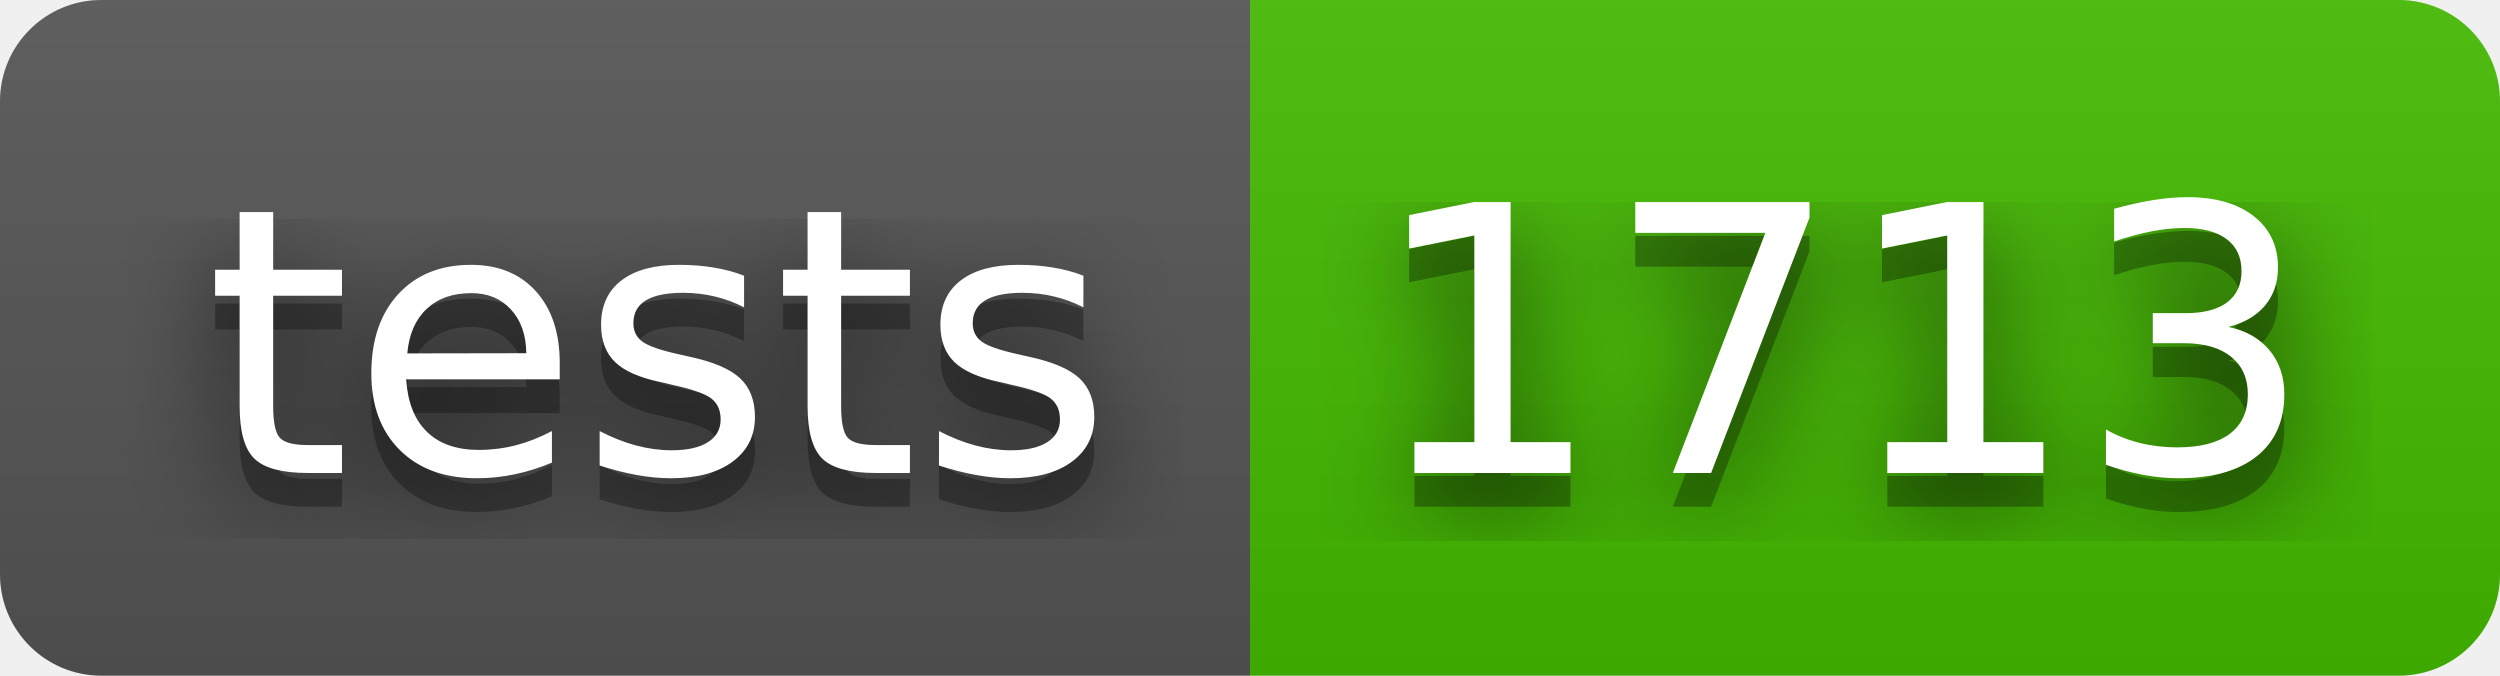
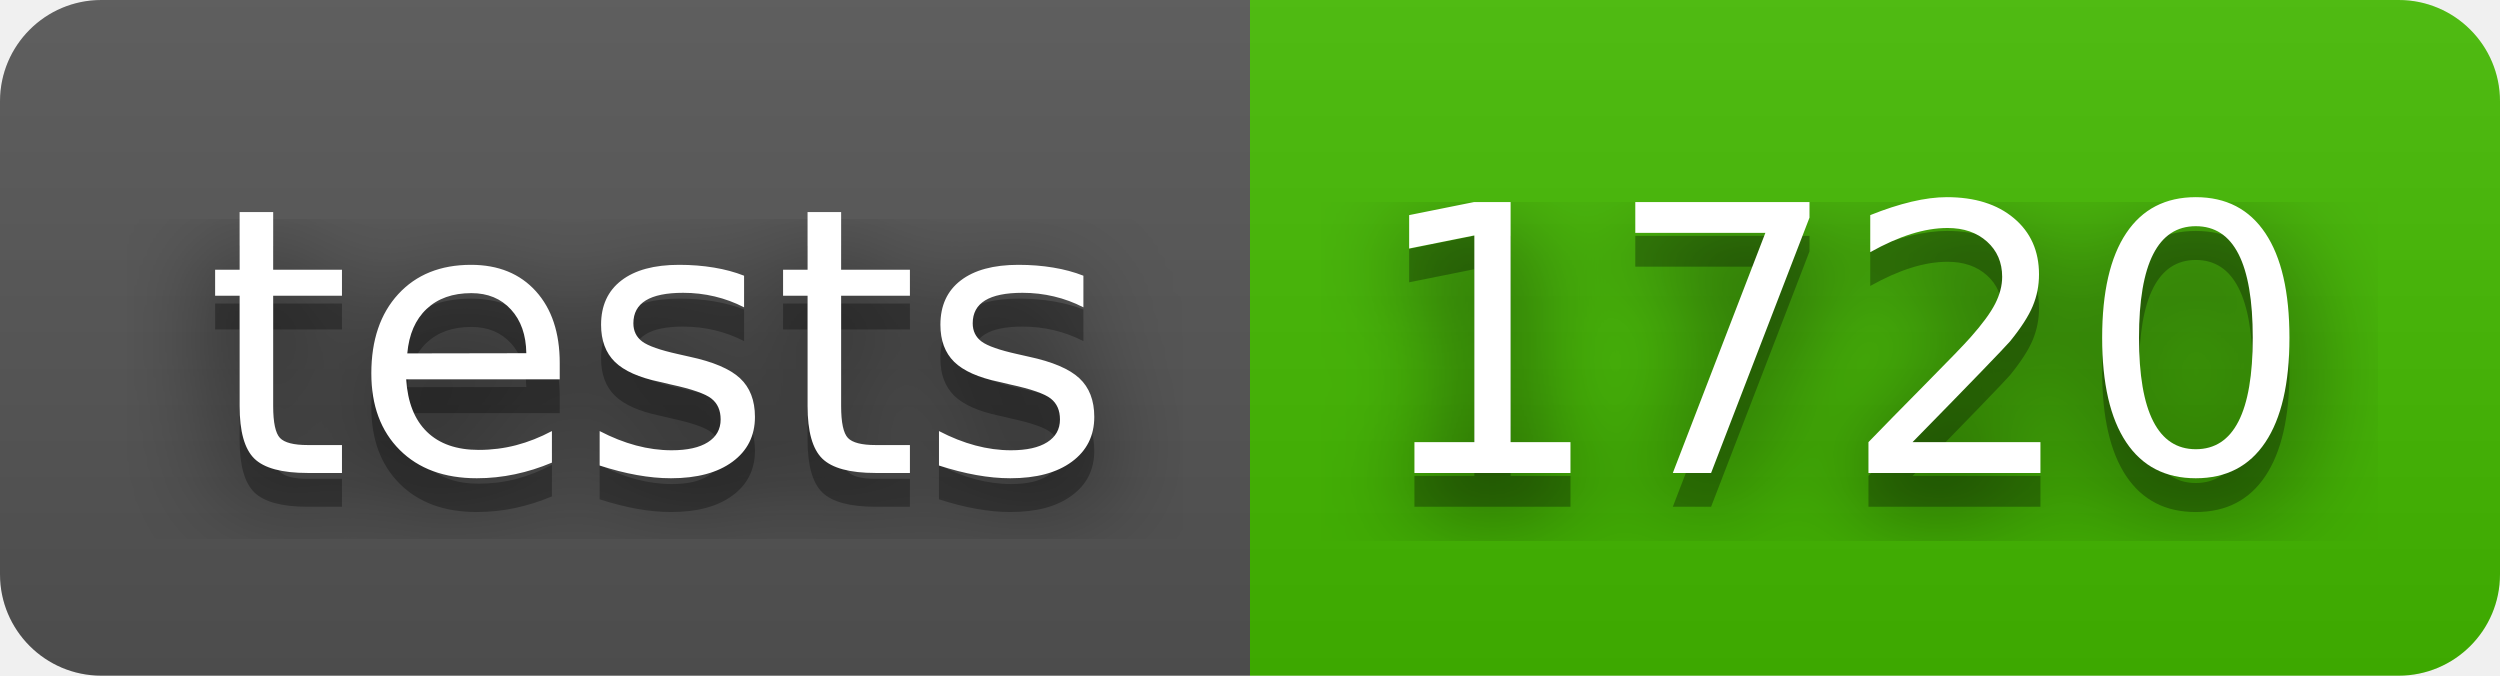
- <svg xmlns="http://www.w3.org/2000/svg" width="74" height="20" role="img" aria-label="tests: 1713">
+ <svg xmlns="http://www.w3.org/2000/svg" width="74" height="20" role="img" aria-label="tests: 1720">
  <filter id="blur">
    <feGaussianBlur stdDeviation="16" />
  </filter>
  <linearGradient id="s" x2="0" y2="100%">
    <stop offset="0" stop-color="#bbb" stop-opacity=".1" />
    <stop offset="1" stop-opacity=".1" />
  </linearGradient>
  <clipPath id="r">
    <rect width="74" height="20" rx="3" />
  </clipPath>
  <g clip-path="url(#r)">
    <rect width="37" height="20" fill="#555" />
    <rect x="37" width="37" height="20" fill="#4b0" />
    <rect width="74" height="20" fill="url(#s)" />
  </g>
  <g fill="#fff" text-anchor="middle" font-family="Verdana,Geneva,DejaVu Sans,sans-serif" text-rendering="geometricPrecision" font-size="110">
    <g transform="scale(.1)">
      <g aria-hidden="true" fill="#010101">
        <text x="195" y="150" fill-opacity=".8" filter="url(#blur)" textLength="270">tests</text>
        <text x="195" y="150" fill-opacity=".3" textLength="270">tests</text>
      </g>
      <text x="195" y="140" textLength="270">tests</text>
    </g>
    <g transform="scale(.1)">
      <g aria-hidden="true" fill="#010101">
-         <text x="545" y="150" fill-opacity=".8" filter="url(#blur)" textLength="270">1713</text>
-         <text x="545" y="150" fill-opacity=".3" textLength="270">1713</text>
+         <text x="545" y="150" fill-opacity=".8" filter="url(#blur)" textLength="270">1720</text>
+         <text x="545" y="150" fill-opacity=".3" textLength="270">1720</text>
      </g>
-       <text x="545" y="140" textLength="270">1713</text>
+       <text x="545" y="140" textLength="270">1720</text>
    </g>
  </g>
</svg>
